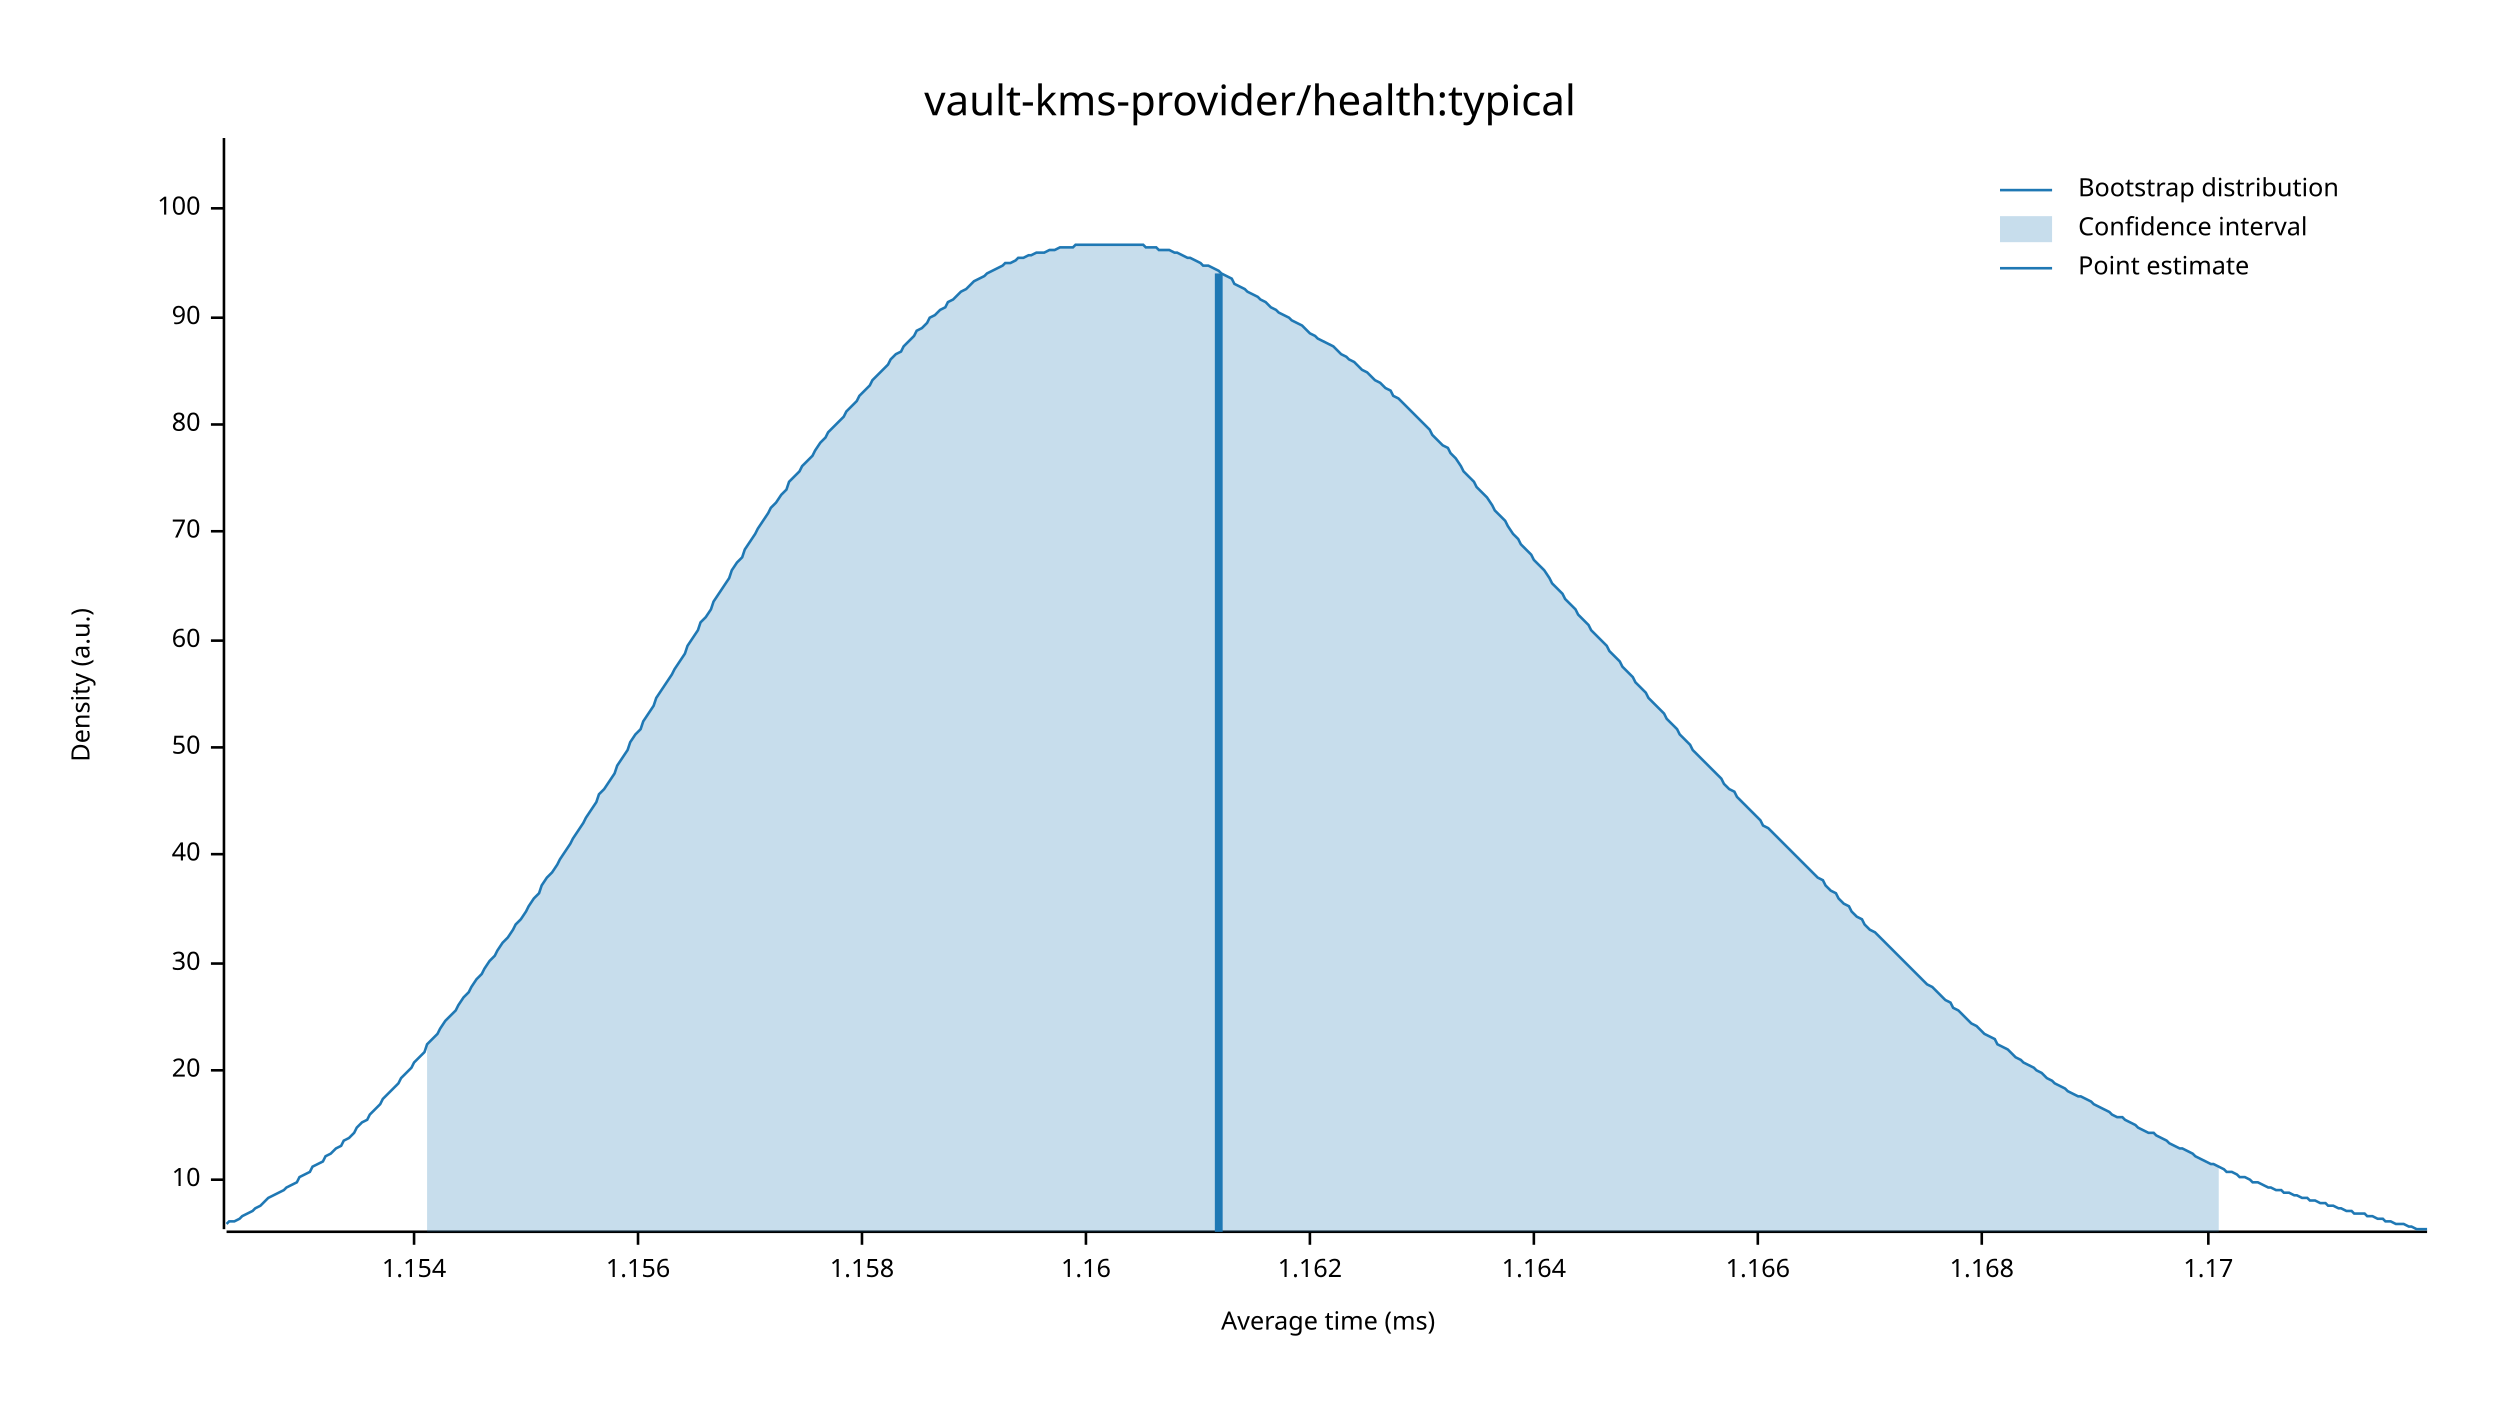
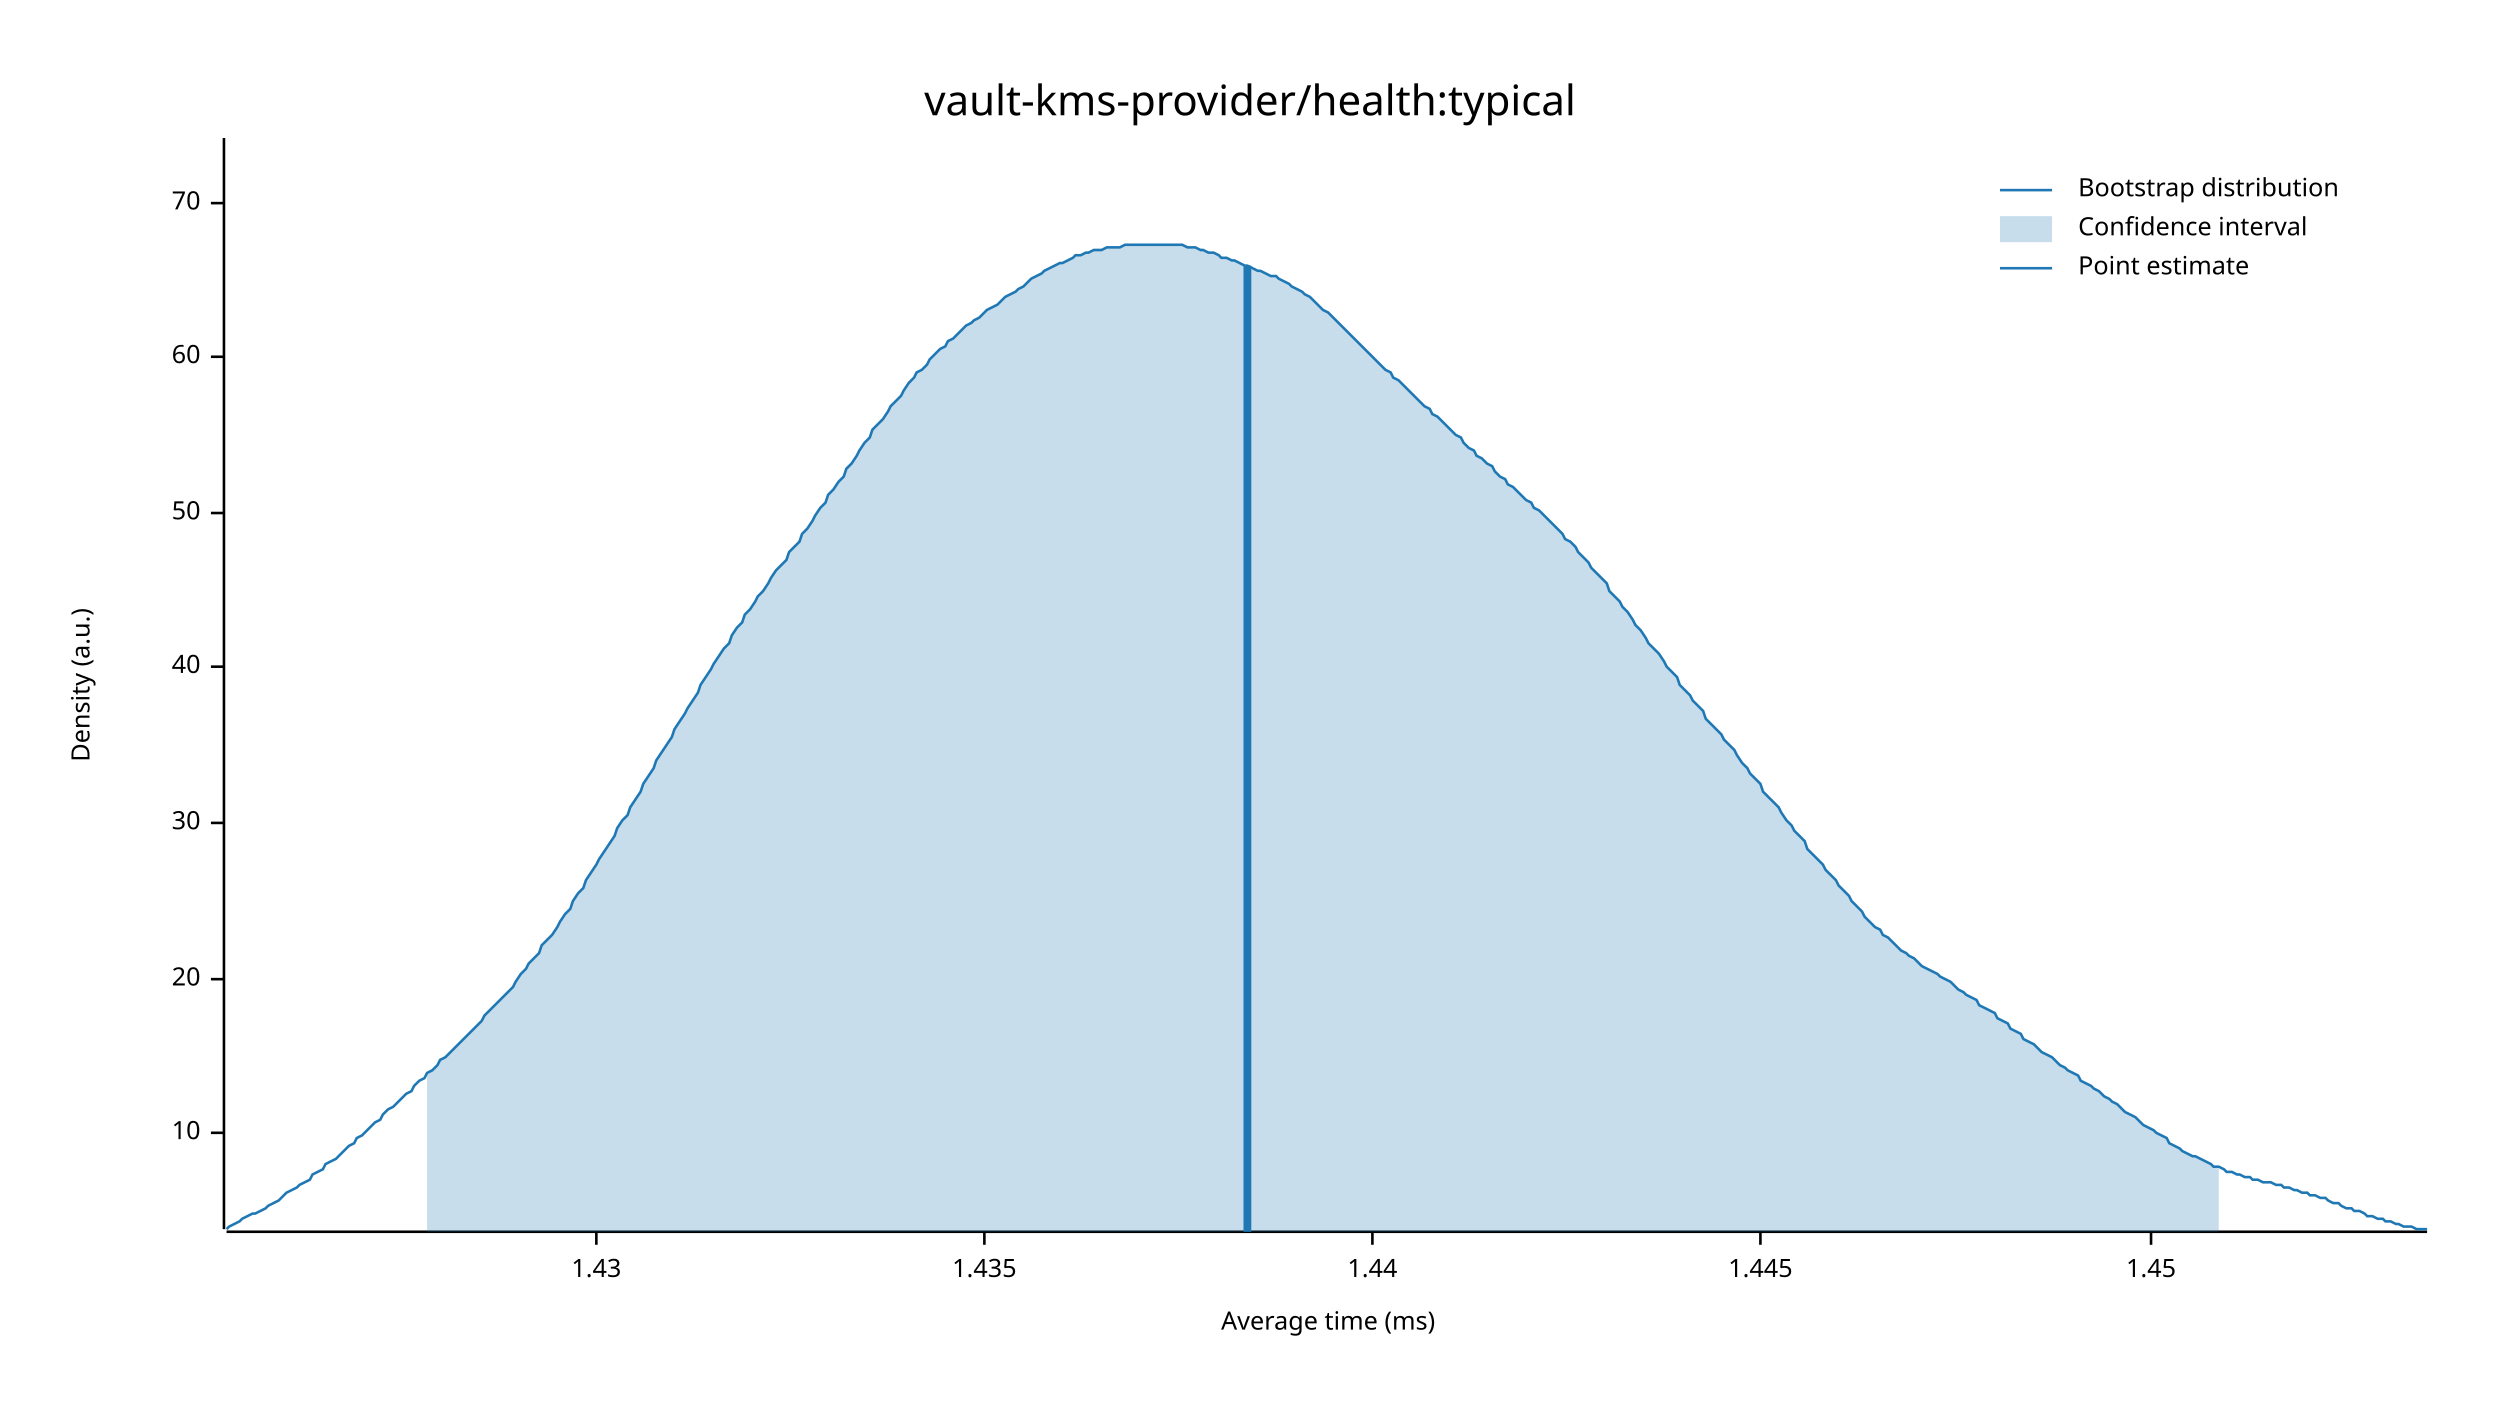
<svg xmlns="http://www.w3.org/2000/svg" width="960" height="540" viewBox="0 0 960 540">
  <text x="480" y="32" dy="0.76em" text-anchor="middle" font-family="sans-serif" font-size="16.129" opacity="1" fill="#000000">
vault-kms-provider/health:typical
</text>
  <text x="27" y="263" dy="0.76em" text-anchor="middle" font-family="sans-serif" font-size="9.677" opacity="1" fill="#000000" transform="rotate(270, 27, 263)">
Density (a.u.)
</text>
  <text x="510" y="513" dy="-0.5ex" text-anchor="middle" font-family="sans-serif" font-size="9.677" opacity="1" fill="#000000">
Average time (ms)
</text>
  <polyline fill="none" opacity="1" stroke="#000000" stroke-width="1" points="86,53 86,472 " />
-   <text x="77" y="453" dy="0.5ex" text-anchor="end" font-family="sans-serif" font-size="9.677" opacity="1" fill="#000000">
+   <text x="77" y="435" dy="0.5ex" text-anchor="end" font-family="sans-serif" font-size="9.677" opacity="1" fill="#000000">
10
</text>
-   <polyline fill="none" opacity="1" stroke="#000000" stroke-width="1" points="81,453 86,453 " />
-   <text x="77" y="411" dy="0.5ex" text-anchor="end" font-family="sans-serif" font-size="9.677" opacity="1" fill="#000000">
+   <polyline fill="none" opacity="1" stroke="#000000" stroke-width="1" points="81,435 86,435 " />
+   <text x="77" y="376" dy="0.5ex" text-anchor="end" font-family="sans-serif" font-size="9.677" opacity="1" fill="#000000">
20
</text>
-   <polyline fill="none" opacity="1" stroke="#000000" stroke-width="1" points="81,411 86,411 " />
-   <text x="77" y="370" dy="0.5ex" text-anchor="end" font-family="sans-serif" font-size="9.677" opacity="1" fill="#000000">
+   <polyline fill="none" opacity="1" stroke="#000000" stroke-width="1" points="81,376 86,376 " />
+   <text x="77" y="316" dy="0.5ex" text-anchor="end" font-family="sans-serif" font-size="9.677" opacity="1" fill="#000000">
30
</text>
-   <polyline fill="none" opacity="1" stroke="#000000" stroke-width="1" points="81,370 86,370 " />
-   <text x="77" y="328" dy="0.5ex" text-anchor="end" font-family="sans-serif" font-size="9.677" opacity="1" fill="#000000">
+   <polyline fill="none" opacity="1" stroke="#000000" stroke-width="1" points="81,316 86,316 " />
+   <text x="77" y="256" dy="0.5ex" text-anchor="end" font-family="sans-serif" font-size="9.677" opacity="1" fill="#000000">
40
</text>
-   <polyline fill="none" opacity="1" stroke="#000000" stroke-width="1" points="81,328 86,328 " />
-   <text x="77" y="287" dy="0.5ex" text-anchor="end" font-family="sans-serif" font-size="9.677" opacity="1" fill="#000000">
+   <polyline fill="none" opacity="1" stroke="#000000" stroke-width="1" points="81,256 86,256 " />
+   <text x="77" y="197" dy="0.5ex" text-anchor="end" font-family="sans-serif" font-size="9.677" opacity="1" fill="#000000">
50
</text>
-   <polyline fill="none" opacity="1" stroke="#000000" stroke-width="1" points="81,287 86,287 " />
-   <text x="77" y="246" dy="0.5ex" text-anchor="end" font-family="sans-serif" font-size="9.677" opacity="1" fill="#000000">
+   <polyline fill="none" opacity="1" stroke="#000000" stroke-width="1" points="81,197 86,197 " />
+   <text x="77" y="137" dy="0.5ex" text-anchor="end" font-family="sans-serif" font-size="9.677" opacity="1" fill="#000000">
60
</text>
-   <polyline fill="none" opacity="1" stroke="#000000" stroke-width="1" points="81,246 86,246 " />
-   <text x="77" y="204" dy="0.5ex" text-anchor="end" font-family="sans-serif" font-size="9.677" opacity="1" fill="#000000">
+   <polyline fill="none" opacity="1" stroke="#000000" stroke-width="1" points="81,137 86,137 " />
+   <text x="77" y="78" dy="0.5ex" text-anchor="end" font-family="sans-serif" font-size="9.677" opacity="1" fill="#000000">
70
</text>
-   <polyline fill="none" opacity="1" stroke="#000000" stroke-width="1" points="81,204 86,204 " />
-   <text x="77" y="163" dy="0.5ex" text-anchor="end" font-family="sans-serif" font-size="9.677" opacity="1" fill="#000000">
- 80
+   <polyline fill="none" opacity="1" stroke="#000000" stroke-width="1" points="81,78 86,78 " />
+   <polyline fill="none" opacity="1" stroke="#000000" stroke-width="1" points="87,473 932,473 " />
+   <text x="229" y="483" dy="0.76em" text-anchor="middle" font-family="sans-serif" font-size="9.677" opacity="1" fill="#000000">
+ 1.43
</text>
-   <polyline fill="none" opacity="1" stroke="#000000" stroke-width="1" points="81,163 86,163 " />
-   <text x="77" y="122" dy="0.5ex" text-anchor="end" font-family="sans-serif" font-size="9.677" opacity="1" fill="#000000">
- 90
+   <polyline fill="none" opacity="1" stroke="#000000" stroke-width="1" points="229,473 229,478 " />
+   <text x="378" y="483" dy="0.76em" text-anchor="middle" font-family="sans-serif" font-size="9.677" opacity="1" fill="#000000">
+ 1.435
</text>
-   <polyline fill="none" opacity="1" stroke="#000000" stroke-width="1" points="81,122 86,122 " />
-   <text x="77" y="80" dy="0.5ex" text-anchor="end" font-family="sans-serif" font-size="9.677" opacity="1" fill="#000000">
- 100
+   <polyline fill="none" opacity="1" stroke="#000000" stroke-width="1" points="378,473 378,478 " />
+   <text x="527" y="483" dy="0.76em" text-anchor="middle" font-family="sans-serif" font-size="9.677" opacity="1" fill="#000000">
+ 1.44
</text>
-   <polyline fill="none" opacity="1" stroke="#000000" stroke-width="1" points="81,80 86,80 " />
-   <polyline fill="none" opacity="1" stroke="#000000" stroke-width="1" points="87,473 932,473 " />
-   <text x="159" y="483" dy="0.76em" text-anchor="middle" font-family="sans-serif" font-size="9.677" opacity="1" fill="#000000">
- 1.154
+   <polyline fill="none" opacity="1" stroke="#000000" stroke-width="1" points="527,473 527,478 " />
+   <text x="676" y="483" dy="0.76em" text-anchor="middle" font-family="sans-serif" font-size="9.677" opacity="1" fill="#000000">
+ 1.445
</text>
-   <polyline fill="none" opacity="1" stroke="#000000" stroke-width="1" points="159,473 159,478 " />
-   <text x="245" y="483" dy="0.76em" text-anchor="middle" font-family="sans-serif" font-size="9.677" opacity="1" fill="#000000">
- 1.156
+   <polyline fill="none" opacity="1" stroke="#000000" stroke-width="1" points="676,473 676,478 " />
+   <text x="826" y="483" dy="0.76em" text-anchor="middle" font-family="sans-serif" font-size="9.677" opacity="1" fill="#000000">
+ 1.45
</text>
-   <polyline fill="none" opacity="1" stroke="#000000" stroke-width="1" points="245,473 245,478 " />
-   <text x="331" y="483" dy="0.76em" text-anchor="middle" font-family="sans-serif" font-size="9.677" opacity="1" fill="#000000">
- 1.158
- </text>
-   <polyline fill="none" opacity="1" stroke="#000000" stroke-width="1" points="331,473 331,478 " />
-   <text x="417" y="483" dy="0.76em" text-anchor="middle" font-family="sans-serif" font-size="9.677" opacity="1" fill="#000000">
- 1.16
- </text>
-   <polyline fill="none" opacity="1" stroke="#000000" stroke-width="1" points="417,473 417,478 " />
-   <text x="503" y="483" dy="0.76em" text-anchor="middle" font-family="sans-serif" font-size="9.677" opacity="1" fill="#000000">
- 1.162
- </text>
-   <polyline fill="none" opacity="1" stroke="#000000" stroke-width="1" points="503,473 503,478 " />
-   <text x="589" y="483" dy="0.76em" text-anchor="middle" font-family="sans-serif" font-size="9.677" opacity="1" fill="#000000">
- 1.164
- </text>
-   <polyline fill="none" opacity="1" stroke="#000000" stroke-width="1" points="589,473 589,478 " />
-   <text x="675" y="483" dy="0.76em" text-anchor="middle" font-family="sans-serif" font-size="9.677" opacity="1" fill="#000000">
- 1.166
- </text>
-   <polyline fill="none" opacity="1" stroke="#000000" stroke-width="1" points="675,473 675,478 " />
-   <text x="761" y="483" dy="0.76em" text-anchor="middle" font-family="sans-serif" font-size="9.677" opacity="1" fill="#000000">
- 1.168
- </text>
-   <polyline fill="none" opacity="1" stroke="#000000" stroke-width="1" points="761,473 761,478 " />
-   <text x="848" y="483" dy="0.76em" text-anchor="middle" font-family="sans-serif" font-size="9.677" opacity="1" fill="#000000">
- 1.17
- </text>
-   <polyline fill="none" opacity="1" stroke="#000000" stroke-width="1" points="848,473 848,478 " />
-   <polyline fill="none" opacity="1" stroke="#1F78B4" stroke-width="1" points="87,470 88,469 90,469 92,468 93,467 95,466 97,465 98,464 100,463 102,461 103,460 105,459 107,458 109,457 110,456 112,455 114,454 115,452 117,451 119,450 120,448 122,447 124,446 125,444 127,443 129,441 131,440 132,438 134,437 136,435 137,433 139,431 141,430 142,428 144,426 146,424 147,422 149,420 151,418 153,416 154,414 156,412 158,410 159,408 161,406 163,404 164,401 166,399 168,397 169,395 171,392 173,390 175,388 176,386 178,383 180,381 181,379 183,376 185,374 186,372 188,369 190,367 191,365 193,362 195,360 197,357 198,355 200,353 202,350 203,348 205,345 207,343 208,340 210,337 212,335 214,332 215,330 217,327 219,324 220,322 222,319 224,316 225,314 227,311 229,308 230,305 232,303 234,300 236,297 237,294 239,291 241,288 242,285 244,282 246,280 247,277 249,274 251,271 252,268 254,265 256,262 258,259 259,257 261,254 263,251 264,248 266,245 268,242 269,239 271,237 273,234 274,231 276,228 278,225 280,222 281,219 283,216 285,214 286,211 288,208 290,205 291,203 293,200 295,197 296,195 298,193 300,190 302,188 303,185 305,183 307,181 308,179 310,177 312,175 313,173 315,170 317,168 318,166 320,164 322,162 324,160 325,158 327,156 329,154 330,152 332,150 334,148 335,146 337,144 339,142 341,140 342,138 344,136 346,135 347,133 349,131 351,129 352,127 354,126 356,124 357,122 359,121 361,119 363,118 364,116 366,115 368,113 369,112 371,111 373,109 374,108 376,107 378,106 379,105 381,104 383,103 385,102 386,101 388,101 390,100 391,99 393,99 395,98 396,98 398,97 400,97 401,97 403,96 405,96 407,95 408,95 410,95 412,95 413,94 415,94 417,94 418,94 420,94 422,94 423,94 425,94 427,94 429,94 430,94 432,94 434,94 435,94 437,94 439,94 440,95 442,95 444,95 445,96 447,96 449,96 451,97 452,97 454,98 456,99 457,99 459,100 461,101 462,102 464,102 466,103 468,104 469,105 471,106 473,107 474,109 476,110 478,111 479,112 481,113 483,114 484,115 486,116 488,118 490,119 491,120 493,121 495,122 496,123 498,124 500,125 501,126 503,128 505,129 506,130 508,131 510,132 512,133 513,134 515,136 517,137 518,138 520,139 522,141 523,142 525,143 527,145 528,146 530,147 532,149 534,150 535,152 537,153 539,155 540,156 542,158 544,160 545,161 547,163 549,165 550,167 552,169 554,171 556,172 557,174 559,176 561,179 562,181 564,183 566,185 567,187 569,189 571,191 573,194 574,196 576,198 578,200 579,202 581,205 583,207 584,209 586,211 588,213 589,215 591,217 593,219 595,222 596,224 598,226 600,228 601,230 603,232 605,234 606,236 608,238 610,240 611,242 613,244 615,246 617,248 618,250 620,252 622,254 623,256 625,258 627,260 628,262 630,264 632,266 633,268 635,270 637,272 639,274 640,276 642,278 644,280 645,282 647,284 649,286 650,288 652,290 654,292 655,293 657,295 659,297 661,299 662,301 664,303 666,304 667,306 669,308 671,310 672,311 674,313 676,315 677,317 679,318 681,320 683,322 684,323 686,325 688,327 689,328 691,330 693,332 694,333 696,335 698,337 700,338 701,340 703,342 705,343 706,345 708,347 710,348 711,350 713,352 715,353 716,355 718,357 720,358 722,360 723,361 725,363 727,365 728,366 730,368 732,370 733,371 735,373 737,375 738,376 740,378 742,379 744,381 745,382 747,384 749,385 750,387 752,388 754,390 755,391 757,393 759,394 760,395 762,397 764,398 766,399 767,401 769,402 771,403 772,404 774,406 776,407 777,408 779,409 781,410 782,411 784,412 786,414 788,415 789,416 791,417 793,418 794,419 796,420 798,421 799,421 801,422 803,423 804,424 806,425 808,426 810,427 811,428 813,429 815,429 816,430 818,431 820,432 821,433 823,434 825,435 827,435 828,436 830,437 832,438 833,439 835,440 837,441 838,441 840,442 842,443 843,444 845,445 847,446 849,447 850,447 852,448 854,449 855,450 857,450 859,451 860,452 862,452 864,453 865,454 867,454 869,455 871,456 872,456 874,457 876,457 877,458 879,458 881,459 882,459 884,460 886,460 887,461 889,461 891,462 893,462 894,463 896,463 898,464 899,464 901,465 903,465 904,466 906,466 908,466 909,467 911,467 913,468 915,468 916,469 918,469 920,470 921,470 923,470 925,471 926,471 928,472 930,472 932,472 " />
-   <polygon opacity="0.25" fill="#1F78B4" points="164,401 166,399 168,397 169,395 171,392 173,390 175,388 176,386 178,383 180,381 181,379 183,376 185,374 186,372 188,369 190,367 191,365 193,362 195,360 197,357 198,355 200,353 202,350 203,348 205,345 207,343 208,340 210,337 212,335 214,332 215,330 217,327 219,324 220,322 222,319 224,316 225,314 227,311 229,308 230,305 232,303 234,300 236,297 237,294 239,291 241,288 242,285 244,282 246,280 247,277 249,274 251,271 252,268 254,265 256,262 258,259 259,257 261,254 263,251 264,248 266,245 268,242 269,239 271,237 273,234 274,231 276,228 278,225 280,222 281,219 283,216 285,214 286,211 288,208 290,205 291,203 293,200 295,197 296,195 298,193 300,190 302,188 303,185 305,183 307,181 308,179 310,177 312,175 313,173 315,170 317,168 318,166 320,164 322,162 324,160 325,158 327,156 329,154 330,152 332,150 334,148 335,146 337,144 339,142 341,140 342,138 344,136 346,135 347,133 349,131 351,129 352,127 354,126 356,124 357,122 359,121 361,119 363,118 364,116 366,115 368,113 369,112 371,111 373,109 374,108 376,107 378,106 379,105 381,104 383,103 385,102 386,101 388,101 390,100 391,99 393,99 395,98 396,98 398,97 400,97 401,97 403,96 405,96 407,95 408,95 410,95 412,95 413,94 415,94 417,94 418,94 420,94 422,94 423,94 425,94 427,94 429,94 430,94 432,94 434,94 435,94 437,94 439,94 440,95 442,95 444,95 445,96 447,96 449,96 451,97 452,97 454,98 456,99 457,99 459,100 461,101 462,102 464,102 466,103 468,104 469,105 471,106 473,107 474,109 476,110 478,111 479,112 481,113 483,114 484,115 486,116 488,118 490,119 491,120 493,121 495,122 496,123 498,124 500,125 501,126 503,128 505,129 506,130 508,131 510,132 512,133 513,134 515,136 517,137 518,138 520,139 522,141 523,142 525,143 527,145 528,146 530,147 532,149 534,150 535,152 537,153 539,155 540,156 542,158 544,160 545,161 547,163 549,165 550,167 552,169 554,171 556,172 557,174 559,176 561,179 562,181 564,183 566,185 567,187 569,189 571,191 573,194 574,196 576,198 578,200 579,202 581,205 583,207 584,209 586,211 588,213 589,215 591,217 593,219 595,222 596,224 598,226 600,228 601,230 603,232 605,234 606,236 608,238 610,240 611,242 613,244 615,246 617,248 618,250 620,252 622,254 623,256 625,258 627,260 628,262 630,264 632,266 633,268 635,270 637,272 639,274 640,276 642,278 644,280 645,282 647,284 649,286 650,288 652,290 654,292 655,293 657,295 659,297 661,299 662,301 664,303 666,304 667,306 669,308 671,310 672,311 674,313 676,315 677,317 679,318 681,320 683,322 684,323 686,325 688,327 689,328 691,330 693,332 694,333 696,335 698,337 700,338 701,340 703,342 705,343 706,345 708,347 710,348 711,350 713,352 715,353 716,355 718,357 720,358 722,360 723,361 725,363 727,365 728,366 730,368 732,370 733,371 735,373 737,375 738,376 740,378 742,379 744,381 745,382 747,384 749,385 750,387 752,388 754,390 755,391 757,393 759,394 760,395 762,397 764,398 766,399 767,401 769,402 771,403 772,404 774,406 776,407 777,408 779,409 781,410 782,411 784,412 786,414 788,415 789,416 791,417 793,418 794,419 796,420 798,421 799,421 801,422 803,423 804,424 806,425 808,426 810,427 811,428 813,429 815,429 816,430 818,431 820,432 821,433 823,434 825,435 827,435 828,436 830,437 832,438 833,439 835,440 837,441 838,441 840,442 842,443 843,444 845,445 847,446 849,447 850,447 852,448 852,473 164,473 " />
-   <polyline fill="none" opacity="1" stroke="#1F78B4" stroke-width="3" points="468,473 468,105 " />
+   <polyline fill="none" opacity="1" stroke="#000000" stroke-width="1" points="826,473 826,478 " />
+   <polyline fill="none" opacity="1" stroke="#1F78B4" stroke-width="1" points="87,472 88,471 90,470 92,469 93,468 95,467 97,466 98,466 100,465 102,464 103,463 105,462 107,461 109,459 110,458 112,457 114,456 115,455 117,454 119,453 120,451 122,450 124,449 125,447 127,446 129,445 131,443 132,442 134,440 136,439 137,437 139,436 141,434 142,433 144,431 146,430 147,428 149,426 151,425 153,423 154,422 156,420 158,419 159,417 161,415 163,414 164,412 166,411 168,409 169,407 171,406 173,404 175,402 176,401 178,399 180,397 181,396 183,394 185,392 186,390 188,388 190,386 191,385 193,383 195,381 197,379 198,377 200,374 202,372 203,370 205,368 207,366 208,363 210,361 212,359 214,356 215,354 217,351 219,349 220,346 222,343 224,341 225,338 227,335 229,332 230,330 232,327 234,324 236,321 237,318 239,315 241,313 242,310 244,307 246,304 247,301 249,298 251,295 252,292 254,289 256,286 258,283 259,280 261,277 263,274 264,272 266,269 268,266 269,263 271,260 273,257 274,255 276,252 278,249 280,247 281,244 283,241 285,239 286,236 288,234 290,231 291,229 293,227 295,224 296,222 298,219 300,217 302,215 303,212 305,210 307,208 308,205 310,203 312,200 313,198 315,195 317,193 318,190 320,188 322,185 324,183 325,180 327,178 329,175 330,173 332,170 334,168 335,165 337,163 339,161 341,158 342,156 344,154 346,152 347,150 349,147 351,145 352,143 354,142 356,140 357,138 359,136 361,134 363,133 364,131 366,130 368,128 369,127 371,125 373,124 374,123 376,122 378,120 379,119 381,118 383,117 385,115 386,114 388,113 390,112 391,111 393,110 395,108 396,107 398,106 400,105 401,104 403,103 405,102 407,101 408,101 410,100 412,99 413,98 415,98 417,97 418,97 420,96 422,96 423,96 425,95 427,95 429,95 430,95 432,94 434,94 435,94 437,94 439,94 440,94 442,94 444,94 445,94 447,94 449,94 451,94 452,94 454,94 456,95 457,95 459,95 461,96 462,96 464,97 466,97 468,98 469,99 471,99 473,100 474,100 476,101 478,102 479,102 481,103 483,104 484,104 486,105 488,106 490,106 491,107 493,108 495,109 496,110 498,111 500,112 501,113 503,114 505,116 506,117 508,119 510,120 512,122 513,123 515,125 517,127 518,128 520,130 522,132 523,133 525,135 527,137 528,138 530,140 532,142 534,143 535,145 537,146 539,148 540,149 542,151 544,153 545,154 547,156 549,157 550,159 552,160 554,162 556,164 557,165 559,167 561,168 562,170 564,172 566,173 567,175 569,176 571,178 573,179 574,181 576,183 578,184 579,186 581,187 583,189 584,190 586,192 588,193 589,195 591,196 593,198 595,200 596,201 598,203 600,205 601,207 603,208 605,210 606,212 608,214 610,216 611,218 613,220 615,222 617,224 618,227 620,229 622,231 623,233 625,235 627,238 628,240 630,242 632,245 633,247 635,249 637,251 639,254 640,256 642,258 644,260 645,263 647,265 649,267 650,269 652,271 654,273 655,276 657,278 659,280 661,282 662,284 664,286 666,288 667,290 669,293 671,295 672,297 674,299 676,301 677,304 679,306 681,308 683,310 684,312 686,315 688,317 689,319 691,321 693,323 694,326 696,328 698,330 700,332 701,334 703,336 705,338 706,340 708,342 710,344 711,346 713,348 715,350 716,352 718,354 720,356 722,357 723,359 725,360 727,362 728,363 730,365 732,366 733,367 735,368 737,370 738,371 740,372 742,373 744,374 745,375 747,376 749,377 750,378 752,380 754,381 755,382 757,383 759,384 760,386 762,387 764,388 766,389 767,391 769,392 771,393 772,395 774,396 776,397 777,399 779,400 781,401 782,402 784,404 786,405 788,406 789,407 791,409 793,410 794,411 796,412 798,413 799,415 801,416 803,417 804,418 806,419 808,421 810,422 811,423 813,424 815,426 816,427 818,428 820,429 821,430 823,432 825,433 827,434 828,435 830,436 832,437 833,439 835,440 837,441 838,442 840,443 842,444 843,444 845,445 847,446 849,447 850,448 852,448 854,449 855,450 857,450 859,451 860,451 862,452 864,452 865,453 867,453 869,454 871,454 872,454 874,455 876,455 877,456 879,456 881,457 882,457 884,458 886,458 887,459 889,459 891,460 893,460 894,461 896,462 898,462 899,463 901,464 903,464 904,465 906,465 908,466 909,467 911,467 913,468 915,468 916,469 918,469 920,470 921,470 923,471 925,471 926,471 928,472 930,472 932,472 " />
+   <polygon opacity="0.25" fill="#1F78B4" points="164,412 166,411 168,409 169,407 171,406 173,404 175,402 176,401 178,399 180,397 181,396 183,394 185,392 186,390 188,388 190,386 191,385 193,383 195,381 197,379 198,377 200,374 202,372 203,370 205,368 207,366 208,363 210,361 212,359 214,356 215,354 217,351 219,349 220,346 222,343 224,341 225,338 227,335 229,332 230,330 232,327 234,324 236,321 237,318 239,315 241,313 242,310 244,307 246,304 247,301 249,298 251,295 252,292 254,289 256,286 258,283 259,280 261,277 263,274 264,272 266,269 268,266 269,263 271,260 273,257 274,255 276,252 278,249 280,247 281,244 283,241 285,239 286,236 288,234 290,231 291,229 293,227 295,224 296,222 298,219 300,217 302,215 303,212 305,210 307,208 308,205 310,203 312,200 313,198 315,195 317,193 318,190 320,188 322,185 324,183 325,180 327,178 329,175 330,173 332,170 334,168 335,165 337,163 339,161 341,158 342,156 344,154 346,152 347,150 349,147 351,145 352,143 354,142 356,140 357,138 359,136 361,134 363,133 364,131 366,130 368,128 369,127 371,125 373,124 374,123 376,122 378,120 379,119 381,118 383,117 385,115 386,114 388,113 390,112 391,111 393,110 395,108 396,107 398,106 400,105 401,104 403,103 405,102 407,101 408,101 410,100 412,99 413,98 415,98 417,97 418,97 420,96 422,96 423,96 425,95 427,95 429,95 430,95 432,94 434,94 435,94 437,94 439,94 440,94 442,94 444,94 445,94 447,94 449,94 451,94 452,94 454,94 456,95 457,95 459,95 461,96 462,96 464,97 466,97 468,98 469,99 471,99 473,100 474,100 476,101 478,102 479,102 481,103 483,104 484,104 486,105 488,106 490,106 491,107 493,108 495,109 496,110 498,111 500,112 501,113 503,114 505,116 506,117 508,119 510,120 512,122 513,123 515,125 517,127 518,128 520,130 522,132 523,133 525,135 527,137 528,138 530,140 532,142 534,143 535,145 537,146 539,148 540,149 542,151 544,153 545,154 547,156 549,157 550,159 552,160 554,162 556,164 557,165 559,167 561,168 562,170 564,172 566,173 567,175 569,176 571,178 573,179 574,181 576,183 578,184 579,186 581,187 583,189 584,190 586,192 588,193 589,195 591,196 593,198 595,200 596,201 598,203 600,205 601,207 603,208 605,210 606,212 608,214 610,216 611,218 613,220 615,222 617,224 618,227 620,229 622,231 623,233 625,235 627,238 628,240 630,242 632,245 633,247 635,249 637,251 639,254 640,256 642,258 644,260 645,263 647,265 649,267 650,269 652,271 654,273 655,276 657,278 659,280 661,282 662,284 664,286 666,288 667,290 669,293 671,295 672,297 674,299 676,301 677,304 679,306 681,308 683,310 684,312 686,315 688,317 689,319 691,321 693,323 694,326 696,328 698,330 700,332 701,334 703,336 705,338 706,340 708,342 710,344 711,346 713,348 715,350 716,352 718,354 720,356 722,357 723,359 725,360 727,362 728,363 730,365 732,366 733,367 735,368 737,370 738,371 740,372 742,373 744,374 745,375 747,376 749,377 750,378 752,380 754,381 755,382 757,383 759,384 760,386 762,387 764,388 766,389 767,391 769,392 771,393 772,395 774,396 776,397 777,399 779,400 781,401 782,402 784,404 786,405 788,406 789,407 791,409 793,410 794,411 796,412 798,413 799,415 801,416 803,417 804,418 806,419 808,421 810,422 811,423 813,424 815,426 816,427 818,428 820,429 821,430 823,432 825,433 827,434 828,435 830,436 832,437 833,439 835,440 837,441 838,442 840,443 842,444 843,444 845,445 847,446 849,447 850,448 852,448 852,473 164,473 " />
+   <polyline fill="none" opacity="1" stroke="#1F78B4" stroke-width="3" points="479,473 479,102 " />
  <text x="798" y="68" dy="0.76em" text-anchor="start" font-family="sans-serif" font-size="9.677" opacity="1" fill="#000000">
Bootstrap distribution
</text>
  <text x="798" y="83" dy="0.76em" text-anchor="start" font-family="sans-serif" font-size="9.677" opacity="1" fill="#000000">
Confidence interval
</text>
  <text x="798" y="98" dy="0.76em" text-anchor="start" font-family="sans-serif" font-size="9.677" opacity="1" fill="#000000">
Point estimate
</text>
  <polyline fill="none" opacity="1" stroke="#1F78B4" stroke-width="1" points="768,73 788,73 " />
  <rect x="768" y="83" width="20" height="10" opacity="0.25" fill="#1F78B4" stroke="none" />
  <polyline fill="none" opacity="1" stroke="#1F78B4" stroke-width="1" points="768,103 788,103 " />
</svg>
